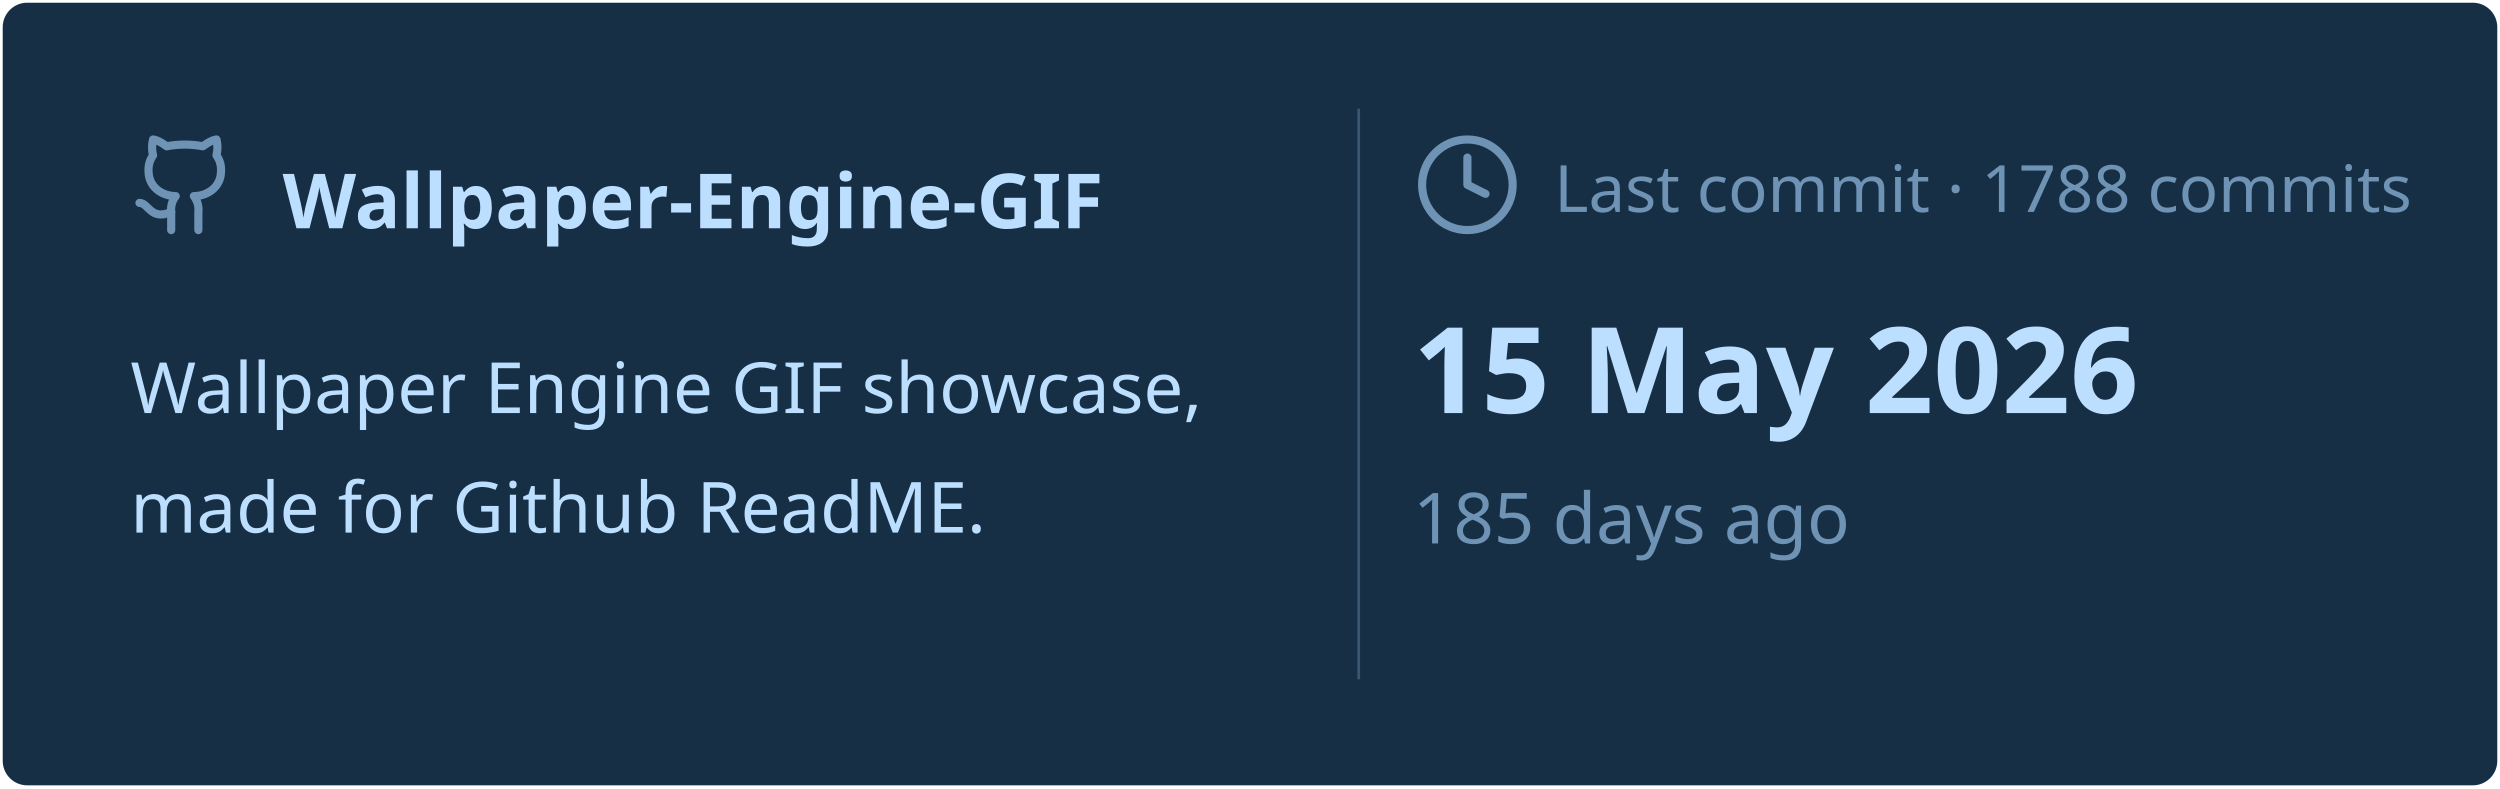
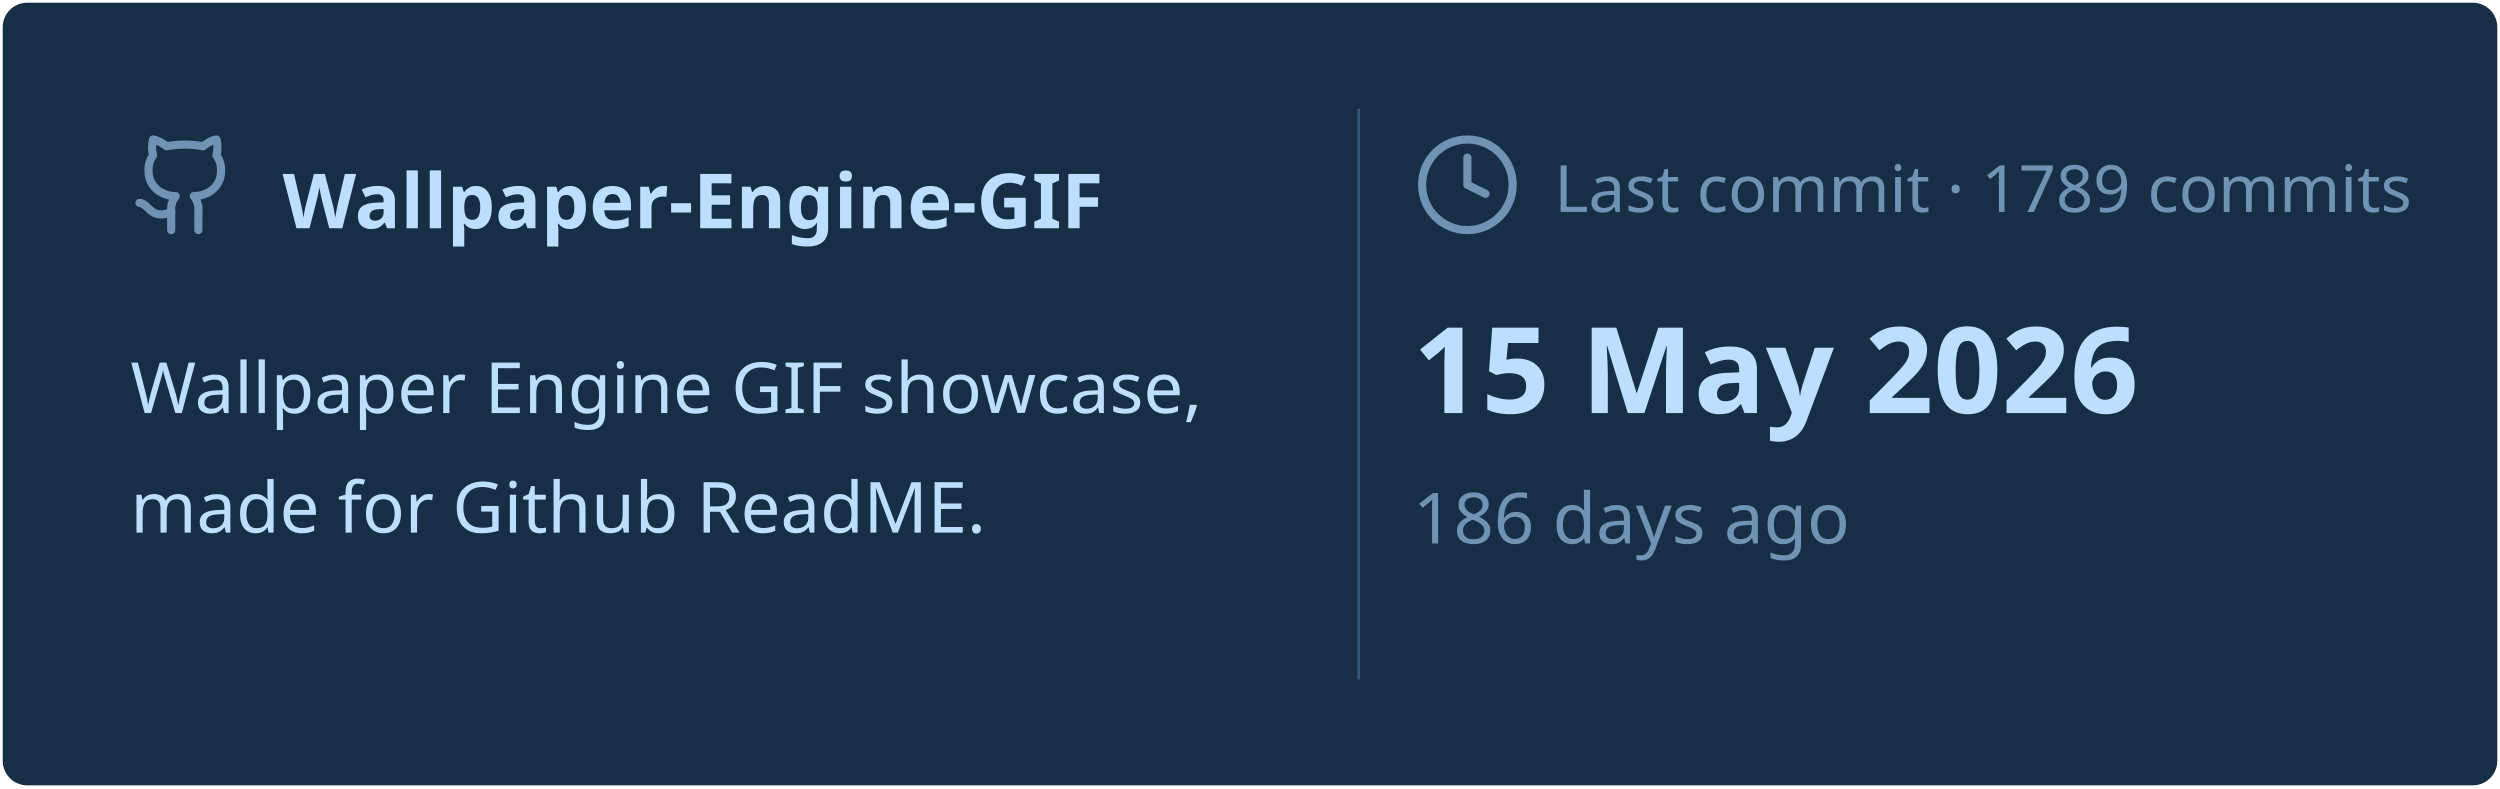
<svg xmlns="http://www.w3.org/2000/svg" viewBox="0 0 460 145" width="460px" height="145px">
  <rect stroke="#000000" stroke-opacity="0" fill="#172F45" rx="4.5" x="0.5" y="0.5" width="459" height="144" />
  <g transform="translate(24, 42)">
    <svg x="0" y="-18" width="20" height="20" viewBox="0 0 24 24" fill="none" stroke="#6E93B5" stroke-width="1.8" stroke-linecap="round" stroke-linejoin="round">
      <path d="M15 22v-4a4.8 4.8 0 0 0-1-3.5c3 0 6-2 6-5.5.08-1.25-.27-2.48-1-3.5.28-1.15.28-2.35 0-3.5 0 0-1 0-3 1.5-2.64-.5-5.36-.5-8 0C6 2 5 2 5 2c-.3 1.15-.3 2.35 0 3.5A5.403 5.403 0 0 0 4 9c0 3.5 3 5.5 6 5.5-.39.49-.68 1.05-.85 1.65-.17.6-.22 1.23-.15 1.85v4" />
      <path d="M9 18c-4.51 2-5-2-7-2" />
    </svg>
    <text x="28" y="0" font-family="&quot;Segoe UI&quot;, Ubuntu, sans-serif" font-size="14" font-weight="700" fill="#BDDFFF">Wallpaper-Engine-GIF</text>
  </g>
  <text x="24" y="76" font-family="&quot;Segoe UI&quot;, Ubuntu, sans-serif" font-size="13" font-weight="400" fill="#BDDFFF">Wallpaper Engine GIF showcase,</text>
  <text x="24" y="98" font-family="&quot;Segoe UI&quot;, Ubuntu, sans-serif" font-size="13" font-weight="400" fill="#BDDFFF">made for Github ReadME.</text>
  <line x1="250" y1="20" x2="250" y2="125" stroke="#6E93B5" stroke-width="0.5" stroke-opacity="0.4" />
  <svg x="260" y="24" width="20" height="20" viewBox="0 0 24 24" fill="none" stroke="#6E93B5" stroke-width="1.8" stroke-linecap="round" stroke-linejoin="round">
    <circle cx="12" cy="12" r="10" />
    <polyline points="12 6 12 12 16 14" />
  </svg>
-   <text x="286" y="39" font-family="&quot;Segoe UI&quot;, Ubuntu, sans-serif" font-size="12" font-weight="400" fill="#6E93B5">Last commit · 1788 commits</text>
+   <text x="286" y="39" font-family="&quot;Segoe UI&quot;, Ubuntu, sans-serif" font-size="12" font-weight="400" fill="#6E93B5">Last commit · 1789 commits</text>
  <text x="260" y="76" font-family="&quot;Segoe UI&quot;, Ubuntu, sans-serif" font-size="22" font-weight="700" fill="#BDDFFF">15 May 2026</text>
-   <text x="260" y="100" font-family="&quot;Segoe UI&quot;, Ubuntu, sans-serif" font-size="13" font-weight="400" fill="#6E93B5">185 days ago</text>
+   <text x="260" y="100" font-family="&quot;Segoe UI&quot;, Ubuntu, sans-serif" font-size="13" font-weight="400" fill="#6E93B5">186 days ago</text>
</svg>
